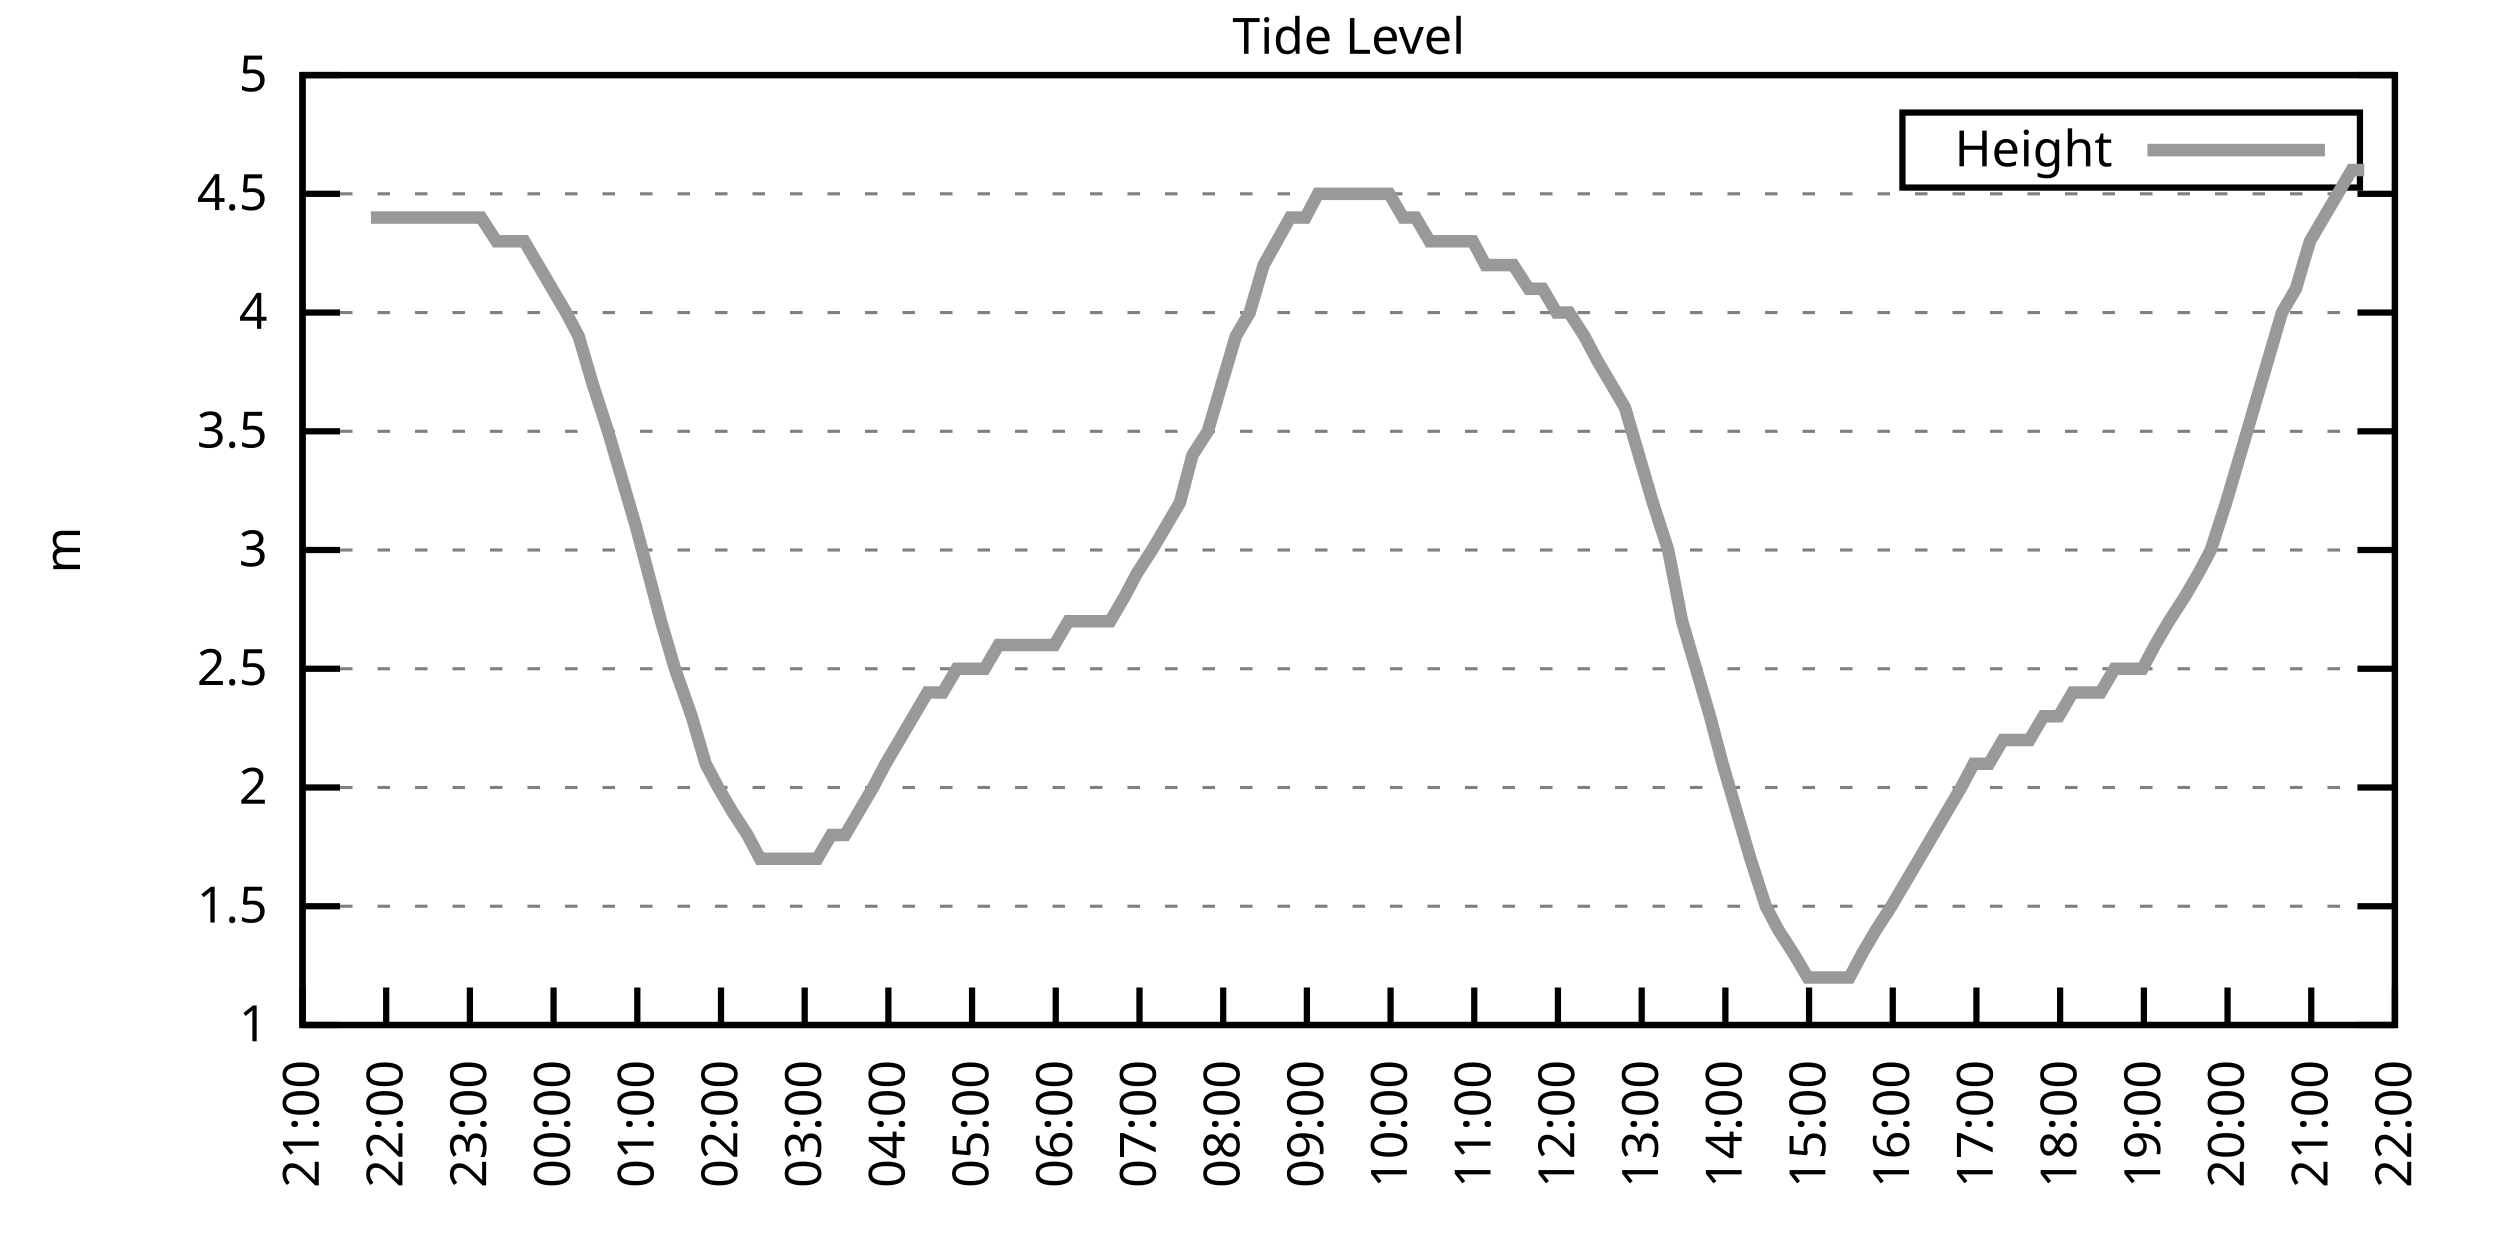
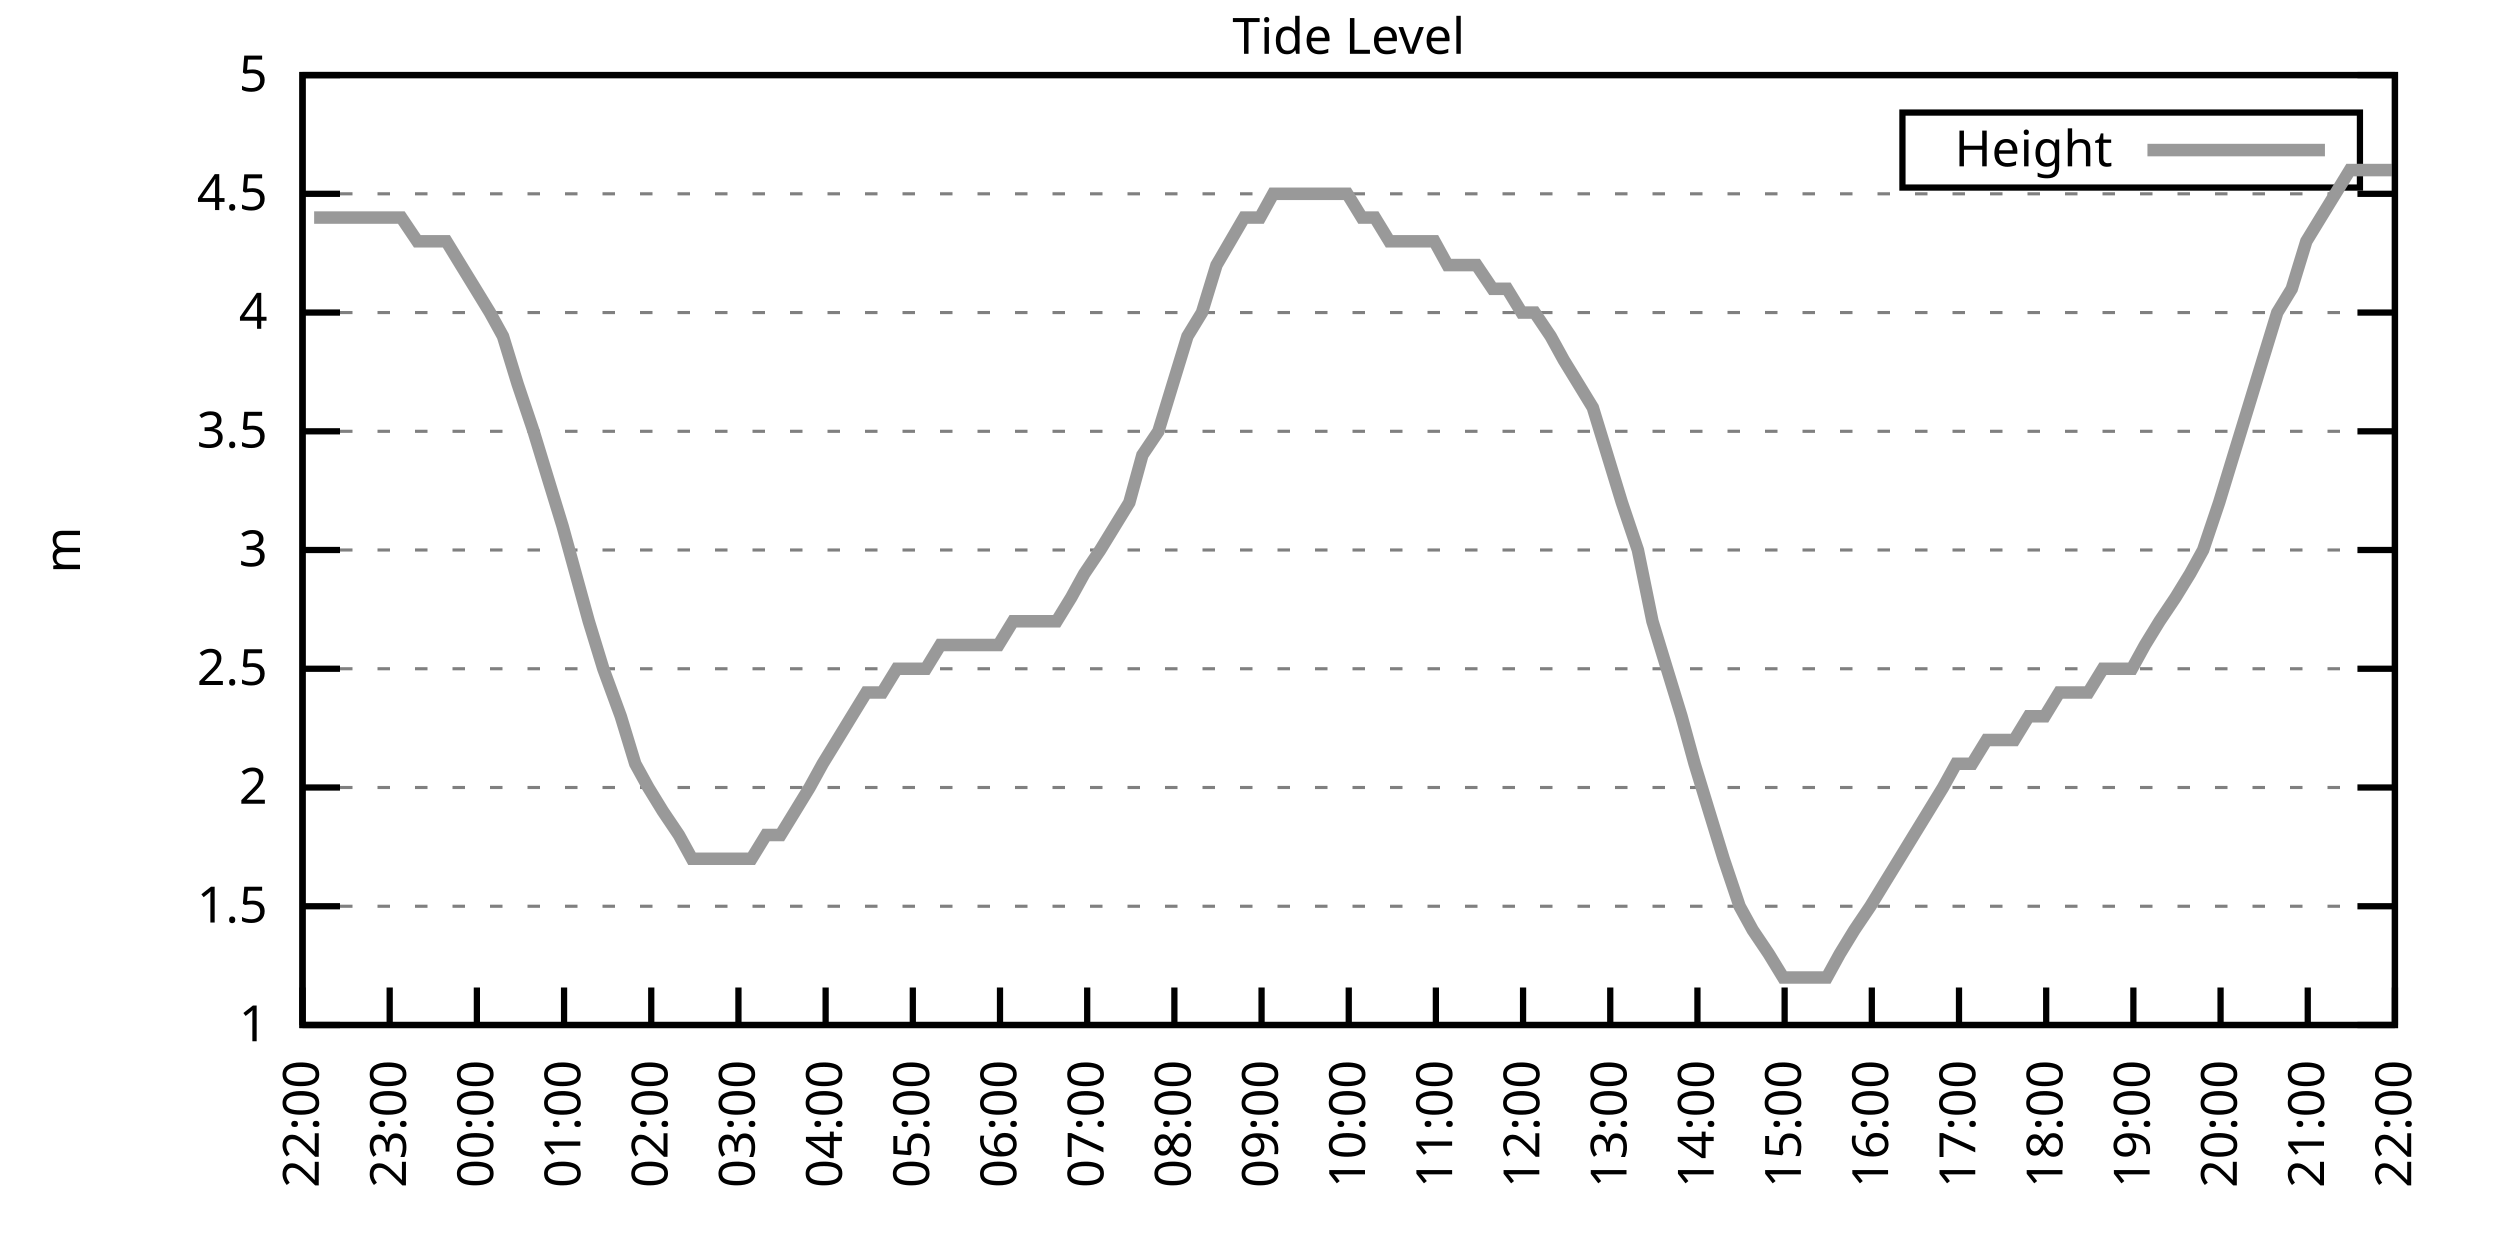
<svg xmlns="http://www.w3.org/2000/svg" xmlns:xlink="http://www.w3.org/1999/xlink" width="400" height="200" viewBox="0 0 400 200">
  <g id="gnuplot_canvas">
    <rect x="0" y="0" width="400" height="200" fill="none" />
    <defs>
      <circle id="gpDot" r="0.5" stroke-width="0.5" stroke="currentColor" />
      <path id="gpPt0" stroke-width="0.333" stroke="currentColor" d="M-1,0 h2 M0,-1 v2" />
      <path id="gpPt1" stroke-width="0.333" stroke="currentColor" d="M-1,-1 L1,1 M1,-1 L-1,1" />
      <path id="gpPt2" stroke-width="0.333" stroke="currentColor" d="M-1,0 L1,0 M0,-1 L0,1 M-1,-1 L1,1 M-1,1 L1,-1" />
      <rect id="gpPt3" stroke-width="0.333" stroke="currentColor" x="-1" y="-1" width="2" height="2" />
      <rect id="gpPt4" stroke-width="0.333" stroke="currentColor" fill="currentColor" x="-1" y="-1" width="2" height="2" />
      <circle id="gpPt5" stroke-width="0.333" stroke="currentColor" cx="0" cy="0" r="1" />
      <use xlink:href="#gpPt5" id="gpPt6" fill="currentColor" stroke="none" />
      <path id="gpPt7" stroke-width="0.333" stroke="currentColor" d="M0,-1.33 L-1.33,0.67 L1.33,0.67 z" />
      <use xlink:href="#gpPt7" id="gpPt8" fill="currentColor" stroke="none" />
      <use xlink:href="#gpPt7" id="gpPt9" stroke="currentColor" transform="rotate(180)" />
      <use xlink:href="#gpPt9" id="gpPt10" fill="currentColor" stroke="none" />
      <use xlink:href="#gpPt3" id="gpPt11" stroke="currentColor" transform="rotate(45)" />
      <use xlink:href="#gpPt11" id="gpPt12" fill="currentColor" stroke="none" />
      <path id="gpPt13" stroke-width="0.333" stroke="currentColor" d="M0,1.330 L1.265,0.411 L0.782,-1.067 L-0.782,-1.076 L-1.265,0.411 z" />
      <use xlink:href="#gpPt13" id="gpPt14" fill="currentColor" stroke="none" />
      <filter id="textbox" filterUnits="objectBoundingBox" x="0" y="0" height="1" width="1">
        <feFlood flood-color="white" flood-opacity="1" result="bgnd" />
        <feComposite in="SourceGraphic" in2="bgnd" operator="atop" />
      </filter>
      <filter id="greybox" filterUnits="objectBoundingBox" x="0" y="0" height="1" width="1">
        <feFlood flood-color="lightgrey" flood-opacity="1" result="grey" />
        <feComposite in="SourceGraphic" in2="grey" operator="atop" />
      </filter>
    </defs>
    <g fill="none" color="white" stroke="currentColor" stroke-width="1.00" stroke-linecap="butt" stroke-linejoin="miter">
</g>
    <g fill="none" color="black" stroke="currentColor" stroke-width="1.00" stroke-linecap="butt" stroke-linejoin="miter">
      <g stroke="none" shape-rendering="crispEdges">
        <polygon fill="rgb(255, 255, 255)" points="48.40,164.00 383.18,164.00 383.18,12.02 48.40,12.02 " />
      </g>
    </g>
    <g fill="none" color="black" stroke="currentColor" stroke-width="1.00" stroke-linecap="butt" stroke-linejoin="miter">
</g>
    <g fill="none" color="black" stroke="black" stroke-width="0.50" stroke-linecap="butt" stroke-linejoin="miter">
</g>
    <g fill="none" color="gray" stroke="currentColor" stroke-width="0.50" stroke-linecap="butt" stroke-linejoin="miter">
      <path stroke="gray" stroke-dasharray="2,4" class="gridline" d="M48.40,164.00 L383.19,164.00  " />
    </g>
    <g fill="none" color="gray" stroke="gray" stroke-width="1.00" stroke-linecap="butt" stroke-linejoin="miter">
</g>
    <g fill="none" color="black" stroke="currentColor" stroke-width="1.00" stroke-linecap="butt" stroke-linejoin="miter">
      <path stroke="black" d="M48.40,164.00 L54.40,164.00 M383.19,164.00 L377.19,164.00  " />
      <g transform="translate(42.80,166.60)" stroke="none" fill="black" font-family="Sans" font-size="8.00" text-anchor="end">
        <text>
          <tspan font-family="Sans"> 1</tspan>
        </text>
      </g>
    </g>
    <g fill="none" color="black" stroke="currentColor" stroke-width="1.00" stroke-linecap="butt" stroke-linejoin="miter">
</g>
    <g fill="none" color="black" stroke="black" stroke-width="0.50" stroke-linecap="butt" stroke-linejoin="miter">
</g>
    <g fill="none" color="gray" stroke="currentColor" stroke-width="0.50" stroke-linecap="butt" stroke-linejoin="miter">
      <path stroke="gray" stroke-dasharray="2,4" class="gridline" d="M48.40,145.00 L383.19,145.00  " />
    </g>
    <g fill="none" color="gray" stroke="gray" stroke-width="1.00" stroke-linecap="butt" stroke-linejoin="miter">
</g>
    <g fill="none" color="black" stroke="currentColor" stroke-width="1.00" stroke-linecap="butt" stroke-linejoin="miter">
      <path stroke="black" d="M48.40,145.00 L54.40,145.00 M383.19,145.00 L377.19,145.00  " />
      <g transform="translate(42.80,147.60)" stroke="none" fill="black" font-family="Sans" font-size="8.00" text-anchor="end">
        <text>
          <tspan font-family="Sans"> 1.5</tspan>
        </text>
      </g>
    </g>
    <g fill="none" color="black" stroke="currentColor" stroke-width="1.00" stroke-linecap="butt" stroke-linejoin="miter">
</g>
    <g fill="none" color="black" stroke="black" stroke-width="0.50" stroke-linecap="butt" stroke-linejoin="miter">
</g>
    <g fill="none" color="gray" stroke="currentColor" stroke-width="0.50" stroke-linecap="butt" stroke-linejoin="miter">
      <path stroke="gray" stroke-dasharray="2,4" class="gridline" d="M48.40,126.00 L383.19,126.00  " />
    </g>
    <g fill="none" color="gray" stroke="gray" stroke-width="1.00" stroke-linecap="butt" stroke-linejoin="miter">
</g>
    <g fill="none" color="black" stroke="currentColor" stroke-width="1.00" stroke-linecap="butt" stroke-linejoin="miter">
      <path stroke="black" d="M48.40,126.00 L54.40,126.00 M383.19,126.00 L377.19,126.00  " />
      <g transform="translate(42.80,128.60)" stroke="none" fill="black" font-family="Sans" font-size="8.00" text-anchor="end">
        <text>
          <tspan font-family="Sans"> 2</tspan>
        </text>
      </g>
    </g>
    <g fill="none" color="black" stroke="currentColor" stroke-width="1.00" stroke-linecap="butt" stroke-linejoin="miter">
</g>
    <g fill="none" color="black" stroke="black" stroke-width="0.50" stroke-linecap="butt" stroke-linejoin="miter">
</g>
    <g fill="none" color="gray" stroke="currentColor" stroke-width="0.50" stroke-linecap="butt" stroke-linejoin="miter">
      <path stroke="gray" stroke-dasharray="2,4" class="gridline" d="M48.40,107.00 L383.19,107.00  " />
    </g>
    <g fill="none" color="gray" stroke="gray" stroke-width="1.00" stroke-linecap="butt" stroke-linejoin="miter">
</g>
    <g fill="none" color="black" stroke="currentColor" stroke-width="1.00" stroke-linecap="butt" stroke-linejoin="miter">
      <path stroke="black" d="M48.40,107.00 L54.40,107.00 M383.19,107.00 L377.19,107.00  " />
      <g transform="translate(42.80,109.60)" stroke="none" fill="black" font-family="Sans" font-size="8.00" text-anchor="end">
        <text>
          <tspan font-family="Sans"> 2.5</tspan>
        </text>
      </g>
    </g>
    <g fill="none" color="black" stroke="currentColor" stroke-width="1.00" stroke-linecap="butt" stroke-linejoin="miter">
</g>
    <g fill="none" color="black" stroke="black" stroke-width="0.50" stroke-linecap="butt" stroke-linejoin="miter">
</g>
    <g fill="none" color="gray" stroke="currentColor" stroke-width="0.50" stroke-linecap="butt" stroke-linejoin="miter">
      <path stroke="gray" stroke-dasharray="2,4" class="gridline" d="M48.40,88.00 L383.19,88.00  " />
    </g>
    <g fill="none" color="gray" stroke="gray" stroke-width="1.00" stroke-linecap="butt" stroke-linejoin="miter">
</g>
    <g fill="none" color="black" stroke="currentColor" stroke-width="1.00" stroke-linecap="butt" stroke-linejoin="miter">
      <path stroke="black" d="M48.40,88.00 L54.40,88.00 M383.19,88.00 L377.19,88.00  " />
      <g transform="translate(42.80,90.60)" stroke="none" fill="black" font-family="Sans" font-size="8.00" text-anchor="end">
        <text>
          <tspan font-family="Sans"> 3</tspan>
        </text>
      </g>
    </g>
    <g fill="none" color="black" stroke="currentColor" stroke-width="1.00" stroke-linecap="butt" stroke-linejoin="miter">
</g>
    <g fill="none" color="black" stroke="black" stroke-width="0.50" stroke-linecap="butt" stroke-linejoin="miter">
</g>
    <g fill="none" color="gray" stroke="currentColor" stroke-width="0.50" stroke-linecap="butt" stroke-linejoin="miter">
      <path stroke="gray" stroke-dasharray="2,4" class="gridline" d="M48.40,69.01 L383.19,69.01  " />
    </g>
    <g fill="none" color="gray" stroke="gray" stroke-width="1.00" stroke-linecap="butt" stroke-linejoin="miter">
</g>
    <g fill="none" color="black" stroke="currentColor" stroke-width="1.00" stroke-linecap="butt" stroke-linejoin="miter">
      <path stroke="black" d="M48.40,69.01 L54.40,69.01 M383.19,69.01 L377.19,69.01  " />
      <g transform="translate(42.80,71.61)" stroke="none" fill="black" font-family="Sans" font-size="8.00" text-anchor="end">
        <text>
          <tspan font-family="Sans"> 3.5</tspan>
        </text>
      </g>
    </g>
    <g fill="none" color="black" stroke="currentColor" stroke-width="1.00" stroke-linecap="butt" stroke-linejoin="miter">
</g>
    <g fill="none" color="black" stroke="black" stroke-width="0.50" stroke-linecap="butt" stroke-linejoin="miter">
</g>
    <g fill="none" color="gray" stroke="currentColor" stroke-width="0.50" stroke-linecap="butt" stroke-linejoin="miter">
      <path stroke="gray" stroke-dasharray="2,4" class="gridline" d="M48.40,50.01 L383.19,50.01  " />
    </g>
    <g fill="none" color="gray" stroke="gray" stroke-width="1.00" stroke-linecap="butt" stroke-linejoin="miter">
</g>
    <g fill="none" color="black" stroke="currentColor" stroke-width="1.00" stroke-linecap="butt" stroke-linejoin="miter">
      <path stroke="black" d="M48.40,50.01 L54.40,50.01 M383.19,50.01 L377.19,50.01  " />
      <g transform="translate(42.80,52.61)" stroke="none" fill="black" font-family="Sans" font-size="8.00" text-anchor="end">
        <text>
          <tspan font-family="Sans"> 4</tspan>
        </text>
      </g>
    </g>
    <g fill="none" color="black" stroke="currentColor" stroke-width="1.00" stroke-linecap="butt" stroke-linejoin="miter">
</g>
    <g fill="none" color="black" stroke="black" stroke-width="0.50" stroke-linecap="butt" stroke-linejoin="miter">
</g>
    <g fill="none" color="gray" stroke="currentColor" stroke-width="0.50" stroke-linecap="butt" stroke-linejoin="miter">
      <path stroke="gray" stroke-dasharray="2,4" class="gridline" d="M48.40,31.01 L383.19,31.01  " />
    </g>
    <g fill="none" color="gray" stroke="gray" stroke-width="1.00" stroke-linecap="butt" stroke-linejoin="miter">
</g>
    <g fill="none" color="black" stroke="currentColor" stroke-width="1.00" stroke-linecap="butt" stroke-linejoin="miter">
      <path stroke="black" d="M48.40,31.01 L54.40,31.01 M383.19,31.01 L377.19,31.01  " />
      <g transform="translate(42.80,33.61)" stroke="none" fill="black" font-family="Sans" font-size="8.00" text-anchor="end">
        <text>
          <tspan font-family="Sans"> 4.5</tspan>
        </text>
      </g>
    </g>
    <g fill="none" color="black" stroke="currentColor" stroke-width="1.00" stroke-linecap="butt" stroke-linejoin="miter">
</g>
    <g fill="none" color="black" stroke="black" stroke-width="0.50" stroke-linecap="butt" stroke-linejoin="miter">
</g>
    <g fill="none" color="gray" stroke="currentColor" stroke-width="0.50" stroke-linecap="butt" stroke-linejoin="miter">
      <path stroke="gray" stroke-dasharray="2,4" class="gridline" d="M48.40,12.01 L383.19,12.01  " />
    </g>
    <g fill="none" color="gray" stroke="gray" stroke-width="1.00" stroke-linecap="butt" stroke-linejoin="miter">
</g>
    <g fill="none" color="black" stroke="currentColor" stroke-width="1.00" stroke-linecap="butt" stroke-linejoin="miter">
      <path stroke="black" d="M48.40,12.01 L54.40,12.01 M383.19,12.01 L377.19,12.01  " />
      <g transform="translate(42.80,14.61)" stroke="none" fill="black" font-family="Sans" font-size="8.00" text-anchor="end">
        <text>
          <tspan font-family="Sans"> 5</tspan>
        </text>
      </g>
    </g>
    <g fill="none" color="black" stroke="currentColor" stroke-width="1.00" stroke-linecap="butt" stroke-linejoin="miter">
      <path stroke="black" d="M48.40,164.00 L48.40,158.00  " />
      <g transform="translate(51.00,169.60) rotate(270.00)" stroke="none" fill="black" font-family="Sans" font-size="8.00" text-anchor="end">
        <text>
-           <tspan font-family="Sans">21:00</tspan>
-         </text>
-       </g>
-     </g>
-     <g fill="none" color="black" stroke="currentColor" stroke-width="1.00" stroke-linecap="butt" stroke-linejoin="miter">
-       <path stroke="black" d="M61.79,164.00 L61.79,158.00  " />
-       <g transform="translate(64.39,169.60) rotate(270.00)" stroke="none" fill="black" font-family="Sans" font-size="8.00" text-anchor="end">
-         <text>
          <tspan font-family="Sans">22:00</tspan>
        </text>
      </g>
    </g>
    <g fill="none" color="black" stroke="currentColor" stroke-width="1.00" stroke-linecap="butt" stroke-linejoin="miter">
-       <path stroke="black" d="M75.18,164.00 L75.18,158.00  " />
-       <g transform="translate(77.78,169.60) rotate(270.00)" stroke="none" fill="black" font-family="Sans" font-size="8.00" text-anchor="end">
+       <path stroke="black" d="M62.35,164.00 L62.35,158.00  " />
+       <g transform="translate(64.95,169.60) rotate(270.00)" stroke="none" fill="black" font-family="Sans" font-size="8.00" text-anchor="end">
        <text>
          <tspan font-family="Sans">23:00</tspan>
        </text>
      </g>
    </g>
    <g fill="none" color="black" stroke="currentColor" stroke-width="1.00" stroke-linecap="butt" stroke-linejoin="miter">
-       <path stroke="black" d="M88.57,164.00 L88.57,158.00  " />
-       <g transform="translate(91.17,169.60) rotate(270.00)" stroke="none" fill="black" font-family="Sans" font-size="8.00" text-anchor="end">
+       <path stroke="black" d="M76.30,164.00 L76.30,158.00  " />
+       <g transform="translate(78.90,169.60) rotate(270.00)" stroke="none" fill="black" font-family="Sans" font-size="8.00" text-anchor="end">
        <text>
          <tspan font-family="Sans">00:00</tspan>
        </text>
      </g>
    </g>
    <g fill="none" color="black" stroke="currentColor" stroke-width="1.00" stroke-linecap="butt" stroke-linejoin="miter">
-       <path stroke="black" d="M101.97,164.00 L101.97,158.00  " />
-       <g transform="translate(104.57,169.60) rotate(270.00)" stroke="none" fill="black" font-family="Sans" font-size="8.00" text-anchor="end">
+       <path stroke="black" d="M90.25,164.00 L90.25,158.00  " />
+       <g transform="translate(92.85,169.60) rotate(270.00)" stroke="none" fill="black" font-family="Sans" font-size="8.00" text-anchor="end">
        <text>
          <tspan font-family="Sans">01:00</tspan>
        </text>
      </g>
    </g>
    <g fill="none" color="black" stroke="currentColor" stroke-width="1.00" stroke-linecap="butt" stroke-linejoin="miter">
-       <path stroke="black" d="M115.36,164.00 L115.36,158.00  " />
-       <g transform="translate(117.96,169.60) rotate(270.00)" stroke="none" fill="black" font-family="Sans" font-size="8.00" text-anchor="end">
+       <path stroke="black" d="M104.20,164.00 L104.20,158.00  " />
+       <g transform="translate(106.80,169.60) rotate(270.00)" stroke="none" fill="black" font-family="Sans" font-size="8.00" text-anchor="end">
        <text>
          <tspan font-family="Sans">02:00</tspan>
        </text>
      </g>
    </g>
    <g fill="none" color="black" stroke="currentColor" stroke-width="1.00" stroke-linecap="butt" stroke-linejoin="miter">
-       <path stroke="black" d="M128.75,164.00 L128.75,158.00  " />
-       <g transform="translate(131.35,169.60) rotate(270.00)" stroke="none" fill="black" font-family="Sans" font-size="8.00" text-anchor="end">
+       <path stroke="black" d="M118.15,164.00 L118.15,158.00  " />
+       <g transform="translate(120.75,169.60) rotate(270.00)" stroke="none" fill="black" font-family="Sans" font-size="8.00" text-anchor="end">
        <text>
          <tspan font-family="Sans">03:00</tspan>
        </text>
      </g>
    </g>
    <g fill="none" color="black" stroke="currentColor" stroke-width="1.00" stroke-linecap="butt" stroke-linejoin="miter">
-       <path stroke="black" d="M142.14,164.00 L142.14,158.00  " />
-       <g transform="translate(144.74,169.60) rotate(270.00)" stroke="none" fill="black" font-family="Sans" font-size="8.00" text-anchor="end">
+       <path stroke="black" d="M132.10,164.00 L132.10,158.00  " />
+       <g transform="translate(134.70,169.60) rotate(270.00)" stroke="none" fill="black" font-family="Sans" font-size="8.00" text-anchor="end">
        <text>
          <tspan font-family="Sans">04:00</tspan>
        </text>
      </g>
    </g>
    <g fill="none" color="black" stroke="currentColor" stroke-width="1.00" stroke-linecap="butt" stroke-linejoin="miter">
-       <path stroke="black" d="M155.53,164.00 L155.53,158.00  " />
-       <g transform="translate(158.13,169.60) rotate(270.00)" stroke="none" fill="black" font-family="Sans" font-size="8.00" text-anchor="end">
+       <path stroke="black" d="M146.05,164.00 L146.05,158.00  " />
+       <g transform="translate(148.65,169.60) rotate(270.00)" stroke="none" fill="black" font-family="Sans" font-size="8.00" text-anchor="end">
        <text>
          <tspan font-family="Sans">05:00</tspan>
        </text>
      </g>
    </g>
    <g fill="none" color="black" stroke="currentColor" stroke-width="1.00" stroke-linecap="butt" stroke-linejoin="miter">
-       <path stroke="black" d="M168.92,164.00 L168.92,158.00  " />
-       <g transform="translate(171.52,169.60) rotate(270.00)" stroke="none" fill="black" font-family="Sans" font-size="8.00" text-anchor="end">
+       <path stroke="black" d="M160.00,164.00 L160.00,158.00  " />
+       <g transform="translate(162.60,169.60) rotate(270.00)" stroke="none" fill="black" font-family="Sans" font-size="8.00" text-anchor="end">
        <text>
          <tspan font-family="Sans">06:00</tspan>
        </text>
      </g>
    </g>
    <g fill="none" color="black" stroke="currentColor" stroke-width="1.00" stroke-linecap="butt" stroke-linejoin="miter">
-       <path stroke="black" d="M182.32,164.00 L182.32,158.00  " />
-       <g transform="translate(184.92,169.60) rotate(270.00)" stroke="none" fill="black" font-family="Sans" font-size="8.00" text-anchor="end">
+       <path stroke="black" d="M173.95,164.00 L173.95,158.00  " />
+       <g transform="translate(176.55,169.60) rotate(270.00)" stroke="none" fill="black" font-family="Sans" font-size="8.00" text-anchor="end">
        <text>
          <tspan font-family="Sans">07:00</tspan>
        </text>
      </g>
    </g>
    <g fill="none" color="black" stroke="currentColor" stroke-width="1.00" stroke-linecap="butt" stroke-linejoin="miter">
-       <path stroke="black" d="M195.71,164.00 L195.71,158.00  " />
-       <g transform="translate(198.31,169.60) rotate(270.00)" stroke="none" fill="black" font-family="Sans" font-size="8.00" text-anchor="end">
+       <path stroke="black" d="M187.90,164.00 L187.90,158.00  " />
+       <g transform="translate(190.50,169.60) rotate(270.00)" stroke="none" fill="black" font-family="Sans" font-size="8.00" text-anchor="end">
        <text>
          <tspan font-family="Sans">08:00</tspan>
        </text>
      </g>
    </g>
    <g fill="none" color="black" stroke="currentColor" stroke-width="1.00" stroke-linecap="butt" stroke-linejoin="miter">
-       <path stroke="black" d="M209.10,164.00 L209.10,158.00  " />
-       <g transform="translate(211.70,169.60) rotate(270.00)" stroke="none" fill="black" font-family="Sans" font-size="8.00" text-anchor="end">
+       <path stroke="black" d="M201.85,164.00 L201.85,158.00  " />
+       <g transform="translate(204.45,169.60) rotate(270.00)" stroke="none" fill="black" font-family="Sans" font-size="8.00" text-anchor="end">
        <text>
          <tspan font-family="Sans">09:00</tspan>
        </text>
      </g>
    </g>
    <g fill="none" color="black" stroke="currentColor" stroke-width="1.00" stroke-linecap="butt" stroke-linejoin="miter">
-       <path stroke="black" d="M222.49,164.00 L222.49,158.00  " />
-       <g transform="translate(225.09,169.60) rotate(270.00)" stroke="none" fill="black" font-family="Sans" font-size="8.00" text-anchor="end">
+       <path stroke="black" d="M215.80,164.00 L215.80,158.00  " />
+       <g transform="translate(218.40,169.60) rotate(270.00)" stroke="none" fill="black" font-family="Sans" font-size="8.00" text-anchor="end">
        <text>
          <tspan font-family="Sans">10:00</tspan>
        </text>
      </g>
    </g>
    <g fill="none" color="black" stroke="currentColor" stroke-width="1.00" stroke-linecap="butt" stroke-linejoin="miter">
-       <path stroke="black" d="M235.88,164.00 L235.88,158.00  " />
-       <g transform="translate(238.48,169.60) rotate(270.00)" stroke="none" fill="black" font-family="Sans" font-size="8.00" text-anchor="end">
+       <path stroke="black" d="M229.74,164.00 L229.74,158.00  " />
+       <g transform="translate(232.34,169.60) rotate(270.00)" stroke="none" fill="black" font-family="Sans" font-size="8.00" text-anchor="end">
        <text>
          <tspan font-family="Sans">11:00</tspan>
        </text>
      </g>
    </g>
    <g fill="none" color="black" stroke="currentColor" stroke-width="1.00" stroke-linecap="butt" stroke-linejoin="miter">
-       <path stroke="black" d="M249.27,164.00 L249.27,158.00  " />
-       <g transform="translate(251.87,169.60) rotate(270.00)" stroke="none" fill="black" font-family="Sans" font-size="8.00" text-anchor="end">
+       <path stroke="black" d="M243.69,164.00 L243.69,158.00  " />
+       <g transform="translate(246.29,169.60) rotate(270.00)" stroke="none" fill="black" font-family="Sans" font-size="8.00" text-anchor="end">
        <text>
          <tspan font-family="Sans">12:00</tspan>
        </text>
      </g>
    </g>
    <g fill="none" color="black" stroke="currentColor" stroke-width="1.00" stroke-linecap="butt" stroke-linejoin="miter">
-       <path stroke="black" d="M262.67,164.00 L262.67,158.00  " />
-       <g transform="translate(265.27,169.60) rotate(270.00)" stroke="none" fill="black" font-family="Sans" font-size="8.00" text-anchor="end">
+       <path stroke="black" d="M257.64,164.00 L257.64,158.00  " />
+       <g transform="translate(260.24,169.60) rotate(270.00)" stroke="none" fill="black" font-family="Sans" font-size="8.00" text-anchor="end">
        <text>
          <tspan font-family="Sans">13:00</tspan>
        </text>
      </g>
    </g>
    <g fill="none" color="black" stroke="currentColor" stroke-width="1.00" stroke-linecap="butt" stroke-linejoin="miter">
-       <path stroke="black" d="M276.06,164.00 L276.06,158.00  " />
-       <g transform="translate(278.66,169.60) rotate(270.00)" stroke="none" fill="black" font-family="Sans" font-size="8.00" text-anchor="end">
+       <path stroke="black" d="M271.59,164.00 L271.59,158.00  " />
+       <g transform="translate(274.19,169.60) rotate(270.00)" stroke="none" fill="black" font-family="Sans" font-size="8.00" text-anchor="end">
        <text>
          <tspan font-family="Sans">14:00</tspan>
        </text>
      </g>
    </g>
    <g fill="none" color="black" stroke="currentColor" stroke-width="1.00" stroke-linecap="butt" stroke-linejoin="miter">
-       <path stroke="black" d="M289.45,164.00 L289.45,158.00  " />
-       <g transform="translate(292.05,169.60) rotate(270.00)" stroke="none" fill="black" font-family="Sans" font-size="8.00" text-anchor="end">
+       <path stroke="black" d="M285.54,164.00 L285.54,158.00  " />
+       <g transform="translate(288.14,169.60) rotate(270.00)" stroke="none" fill="black" font-family="Sans" font-size="8.00" text-anchor="end">
        <text>
          <tspan font-family="Sans">15:00</tspan>
        </text>
      </g>
    </g>
    <g fill="none" color="black" stroke="currentColor" stroke-width="1.00" stroke-linecap="butt" stroke-linejoin="miter">
-       <path stroke="black" d="M302.84,164.00 L302.84,158.00  " />
-       <g transform="translate(305.44,169.60) rotate(270.00)" stroke="none" fill="black" font-family="Sans" font-size="8.00" text-anchor="end">
+       <path stroke="black" d="M299.49,164.00 L299.49,158.00  " />
+       <g transform="translate(302.09,169.60) rotate(270.00)" stroke="none" fill="black" font-family="Sans" font-size="8.00" text-anchor="end">
        <text>
          <tspan font-family="Sans">16:00</tspan>
        </text>
      </g>
    </g>
    <g fill="none" color="black" stroke="currentColor" stroke-width="1.00" stroke-linecap="butt" stroke-linejoin="miter">
-       <path stroke="black" d="M316.23,164.00 L316.23,158.00  " />
-       <g transform="translate(318.83,169.60) rotate(270.00)" stroke="none" fill="black" font-family="Sans" font-size="8.00" text-anchor="end">
+       <path stroke="black" d="M313.44,164.00 L313.44,158.00  " />
+       <g transform="translate(316.04,169.60) rotate(270.00)" stroke="none" fill="black" font-family="Sans" font-size="8.00" text-anchor="end">
        <text>
          <tspan font-family="Sans">17:00</tspan>
        </text>
      </g>
    </g>
    <g fill="none" color="black" stroke="currentColor" stroke-width="1.00" stroke-linecap="butt" stroke-linejoin="miter">
-       <path stroke="black" d="M329.62,164.00 L329.62,158.00  " />
-       <g transform="translate(332.22,169.60) rotate(270.00)" stroke="none" fill="black" font-family="Sans" font-size="8.00" text-anchor="end">
+       <path stroke="black" d="M327.39,164.00 L327.39,158.00  " />
+       <g transform="translate(329.99,169.60) rotate(270.00)" stroke="none" fill="black" font-family="Sans" font-size="8.00" text-anchor="end">
        <text>
          <tspan font-family="Sans">18:00</tspan>
        </text>
      </g>
    </g>
    <g fill="none" color="black" stroke="currentColor" stroke-width="1.00" stroke-linecap="butt" stroke-linejoin="miter">
-       <path stroke="black" d="M343.02,164.00 L343.02,158.00  " />
-       <g transform="translate(345.62,169.60) rotate(270.00)" stroke="none" fill="black" font-family="Sans" font-size="8.00" text-anchor="end">
+       <path stroke="black" d="M341.34,164.00 L341.34,158.00  " />
+       <g transform="translate(343.94,169.60) rotate(270.00)" stroke="none" fill="black" font-family="Sans" font-size="8.00" text-anchor="end">
        <text>
          <tspan font-family="Sans">19:00</tspan>
        </text>
      </g>
    </g>
    <g fill="none" color="black" stroke="currentColor" stroke-width="1.00" stroke-linecap="butt" stroke-linejoin="miter">
-       <path stroke="black" d="M356.41,164.00 L356.41,158.00  " />
-       <g transform="translate(359.01,169.60) rotate(270.00)" stroke="none" fill="black" font-family="Sans" font-size="8.00" text-anchor="end">
+       <path stroke="black" d="M355.29,164.00 L355.29,158.00  " />
+       <g transform="translate(357.89,169.60) rotate(270.00)" stroke="none" fill="black" font-family="Sans" font-size="8.00" text-anchor="end">
        <text>
          <tspan font-family="Sans">20:00</tspan>
        </text>
      </g>
    </g>
    <g fill="none" color="black" stroke="currentColor" stroke-width="1.00" stroke-linecap="butt" stroke-linejoin="miter">
-       <path stroke="black" d="M369.80,164.00 L369.80,158.00  " />
-       <g transform="translate(372.40,169.60) rotate(270.00)" stroke="none" fill="black" font-family="Sans" font-size="8.00" text-anchor="end">
+       <path stroke="black" d="M369.24,164.00 L369.24,158.00  " />
+       <g transform="translate(371.84,169.60) rotate(270.00)" stroke="none" fill="black" font-family="Sans" font-size="8.00" text-anchor="end">
        <text>
          <tspan font-family="Sans">21:00</tspan>
        </text>
      </g>
    </g>
    <g fill="none" color="black" stroke="currentColor" stroke-width="1.00" stroke-linecap="butt" stroke-linejoin="miter">
      <path stroke="black" d="M383.19,164.00 L383.19,158.00  " />
      <g transform="translate(385.79,169.60) rotate(270.00)" stroke="none" fill="black" font-family="Sans" font-size="8.00" text-anchor="end">
        <text>
          <tspan font-family="Sans">22:00</tspan>
        </text>
      </g>
    </g>
    <g fill="none" color="black" stroke="currentColor" stroke-width="1.00" stroke-linecap="butt" stroke-linejoin="miter">
</g>
    <g fill="none" color="black" stroke="currentColor" stroke-width="1.00" stroke-linecap="butt" stroke-linejoin="miter">
      <path stroke="black" d="M48.40,12.01 L48.40,164.00 L383.19,164.00 L383.19,12.01 L48.40,12.01 Z  " />
    </g>
    <g fill="none" color="black" stroke="currentColor" stroke-width="1.00" stroke-linecap="butt" stroke-linejoin="miter">
</g>
    <g fill="none" color="black" stroke="currentColor" stroke-width="1.00" stroke-linecap="butt" stroke-linejoin="miter">
      <path stroke="black" d="M304.39,30.01 L304.39,18.01 L377.59,18.01 L377.59,30.01 L304.39,30.01 Z  " />
    </g>
    <g id="Tide_level_plot_1">
      <g fill="none" color="white" stroke="black" stroke-width="2.00" stroke-linecap="butt" stroke-linejoin="miter">
</g>
      <g fill="none" color="black" stroke="currentColor" stroke-width="2.00" stroke-linecap="butt" stroke-linejoin="miter">
        <g transform="translate(337.99,26.61)" stroke="none" fill="black" font-family="Sans" font-size="8.00" text-anchor="end">
          <text>
            <tspan font-family="Sans">Height</tspan>
          </text>
        </g>
      </g>
      <g fill="none" color="black" stroke="currentColor" stroke-width="2.00" stroke-linecap="butt" stroke-linejoin="miter">
-         <path stroke="rgb(153, 153, 153)" d="M343.59,24.01 L371.99,24.01 M59.34,34.81 L61.57,34.81 L63.58,34.81 L66.03,34.81 L68.26,34.81 L70.50,34.81   L72.50,34.81 L74.74,34.81 L76.97,34.81 L79.42,38.61 L81.66,38.61 L83.89,38.61 L86.12,42.41 L88.35,46.21   L90.58,50.01 L92.59,53.81 L94.82,61.41 L97.28,69.01 L99.51,76.61 L101.74,84.21 L103.75,91.80 L105.76,99.40   L107.99,107.00 L110.67,114.60 L112.90,122.20 L114.91,126.00 L117.14,129.80 L119.60,133.60 L121.61,137.40 L123.84,137.40   L126.29,137.40 L128.53,137.40 L130.76,137.40 L132.99,133.60 L135.22,133.60 L137.45,129.80 L139.69,126.00 L141.69,122.20   L143.93,118.40 L146.16,114.60 L148.39,110.80 L150.85,110.80 L153.08,107.00 L157.54,107.00 L159.77,103.20 L161.78,103.20   L164.24,103.20 L166.47,103.20 L168.70,103.20 L170.93,99.40 L173.17,99.40 L175.40,99.40 L177.63,99.40 L179.86,95.60   L181.87,91.80 L184.32,88.00 L186.56,84.21 L188.79,80.41 L190.80,72.81 L193.25,69.01 L195.48,61.41 L197.72,53.81   L199.95,50.01 L202.18,42.41 L206.42,34.81 L208.88,34.81 L210.88,31.01 L213.12,31.01 L215.35,31.01 L217.58,31.01   L220.04,31.01 L222.27,31.01 L224.50,34.81 L226.51,34.81 L228.74,38.61 L231.20,38.61 L233.43,38.61 L235.66,38.61   L237.67,42.41 L240.12,42.41 L242.13,42.41 L244.59,46.21 L246.82,46.21 L249.05,50.01 L251.06,50.01 L253.51,53.81   L255.52,57.61 L257.76,61.41 L259.99,65.21 L262.22,72.81 L264.45,80.41 L266.91,88.00 L269.14,99.40 L271.37,107.00   L273.60,114.60 L275.61,122.20 L277.84,129.80 L280.07,137.40 L282.53,145.00 L284.54,148.80 L286.99,152.60 L289.23,156.40   L291.23,156.40 L293.69,156.40 L295.92,156.40 L297.93,152.60 L300.16,148.80 L302.62,145.00 L304.85,141.20 L307.08,137.40   L309.31,133.60 L311.54,129.80 L313.78,126.00 L315.79,122.20 L318.24,122.20 L320.47,118.40 L322.70,118.40 L324.71,118.40   L326.95,114.60 L329.40,114.60 L331.63,110.80 L333.64,110.80 L336.10,110.80 L338.33,107.00 L340.56,107.00 L342.79,107.00   L344.80,103.20 L347.03,99.40 L349.49,95.60 L351.72,91.80 L353.73,88.00 L356.18,80.41 L358.42,72.81 L360.65,65.21   L362.88,57.61 L365.11,50.01 L367.34,46.21 L369.58,38.61 L371.81,34.81 L374.04,31.01 L376.27,27.21 L378.28,27.21    " />
+         <path stroke="rgb(153, 153, 153)" d="M343.59,24.01 L371.99,24.01 M50.26,34.81 L52.82,34.81 L55.14,34.81 L57.47,34.81 L59.56,34.81 L61.88,34.81   L64.21,34.81 L66.77,38.61 L69.09,38.61 L71.42,38.61 L73.74,42.41 L76.07,46.21 L78.39,50.01 L80.48,53.81   L82.81,61.41 L85.37,69.01 L87.69,76.61 L90.02,84.21 L92.11,91.80 L94.20,99.40 L96.53,107.00 L99.32,114.60   L101.64,122.20 L103.73,126.00 L106.06,129.80 L108.62,133.60 L110.71,137.40 L113.03,137.40 L115.59,137.40 L117.92,137.40   L120.24,137.40 L122.57,133.60 L124.89,133.60 L127.22,129.80 L129.54,126.00 L131.63,122.20 L133.96,118.40 L136.28,114.60   L138.61,110.80 L141.16,110.80 L143.49,107.00 L148.14,107.00 L150.46,103.20 L152.56,103.20 L155.11,103.20 L157.44,103.20   L159.76,103.20 L162.09,99.40 L164.41,99.40 L166.74,99.40 L169.06,99.40 L171.39,95.60 L173.48,91.80 L176.04,88.00   L178.36,84.21 L180.69,80.41 L182.78,72.81 L185.34,69.01 L187.66,61.41 L189.99,53.81 L192.31,50.01 L194.64,42.41   L199.06,34.81 L201.61,34.81 L203.71,31.01 L206.03,31.01 L208.36,31.01 L210.68,31.01 L213.24,31.01 L215.56,31.01   L217.89,34.81 L219.98,34.81 L222.30,38.61 L224.86,38.61 L227.19,38.61 L229.51,38.61 L231.60,42.41 L234.16,42.41   L236.25,42.41 L238.81,46.21 L241.14,46.21 L243.46,50.01 L245.55,50.01 L248.11,53.81 L250.20,57.61 L252.53,61.41   L254.85,65.21 L257.18,72.81 L259.50,80.41 L262.06,88.00 L264.39,99.40 L266.71,107.00 L269.04,114.60 L271.13,122.20   L273.45,129.80 L275.78,137.40 L278.34,145.00 L280.43,148.80 L282.99,152.60 L285.31,156.40 L287.40,156.40 L289.96,156.40   L292.29,156.40 L294.38,152.60 L296.70,148.80 L299.26,145.00 L301.58,141.20 L303.91,137.40 L306.23,133.60 L308.56,129.80   L310.88,126.00 L312.98,122.20 L315.53,122.20 L317.86,118.40 L320.18,118.40 L322.28,118.40 L324.60,114.60 L327.16,114.60   L329.48,110.80 L331.58,110.80 L334.13,110.80 L336.46,107.00 L338.78,107.00 L341.11,107.00 L343.20,103.20 L345.53,99.40   L348.08,95.60 L350.41,91.80 L352.50,88.00 L355.06,80.41 L357.38,72.81 L359.71,65.21 L362.03,57.61 L364.36,50.01   L366.68,46.21 L369.01,38.61 L371.33,34.81 L373.66,31.01 L375.98,27.21 L378.08,27.21 L380.63,27.21 L382.96,27.21    " />
      </g>
    </g>
    <g fill="none" color="black" stroke="currentColor" stroke-width="2.00" stroke-linecap="butt" stroke-linejoin="miter">
</g>
    <g fill="none" color="black" stroke="black" stroke-width="1.00" stroke-linecap="butt" stroke-linejoin="miter">
</g>
    <g fill="none" color="black" stroke="currentColor" stroke-width="1.00" stroke-linecap="butt" stroke-linejoin="miter">
      <path stroke="black" d="M48.40,12.01 L48.40,164.00 L383.19,164.00 L383.19,12.01 L48.40,12.01 Z  " />
      <g transform="translate(12.80,88.01) rotate(270.00)" stroke="none" fill="black" font-family="Sans" font-size="8.00" text-anchor="middle">
        <text>
          <tspan font-family="Sans">m</tspan>
        </text>
      </g>
    </g>
    <g fill="none" color="black" stroke="currentColor" stroke-width="1.00" stroke-linecap="butt" stroke-linejoin="miter">
</g>
    <g fill="none" color="black" stroke="currentColor" stroke-width="1.00" stroke-linecap="butt" stroke-linejoin="miter">
      <g transform="translate(215.79,8.61)" stroke="none" fill="black" font-family="Sans" font-size="8.00" text-anchor="middle">
        <text>
          <tspan font-family="Sans">Tide Level</tspan>
        </text>
      </g>
    </g>
    <g fill="none" color="black" stroke="currentColor" stroke-width="1.00" stroke-linecap="butt" stroke-linejoin="miter">
</g>
  </g>
</svg>
